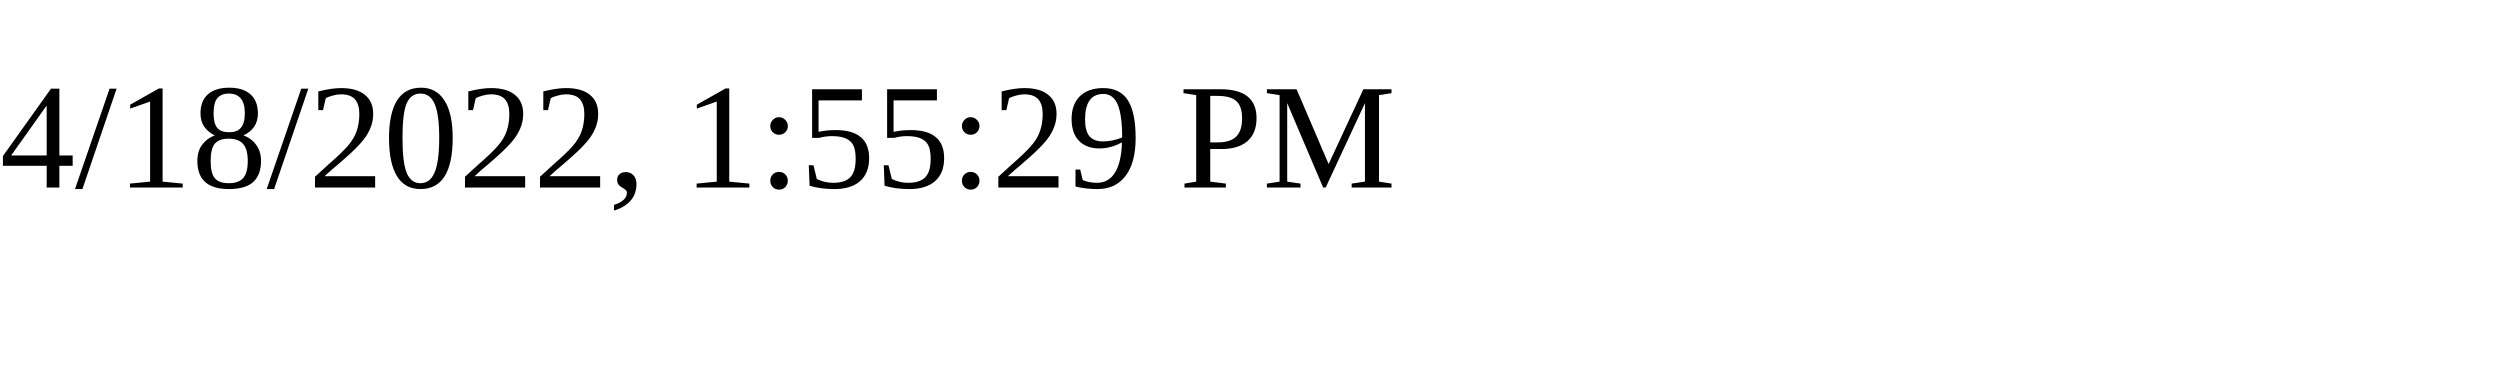
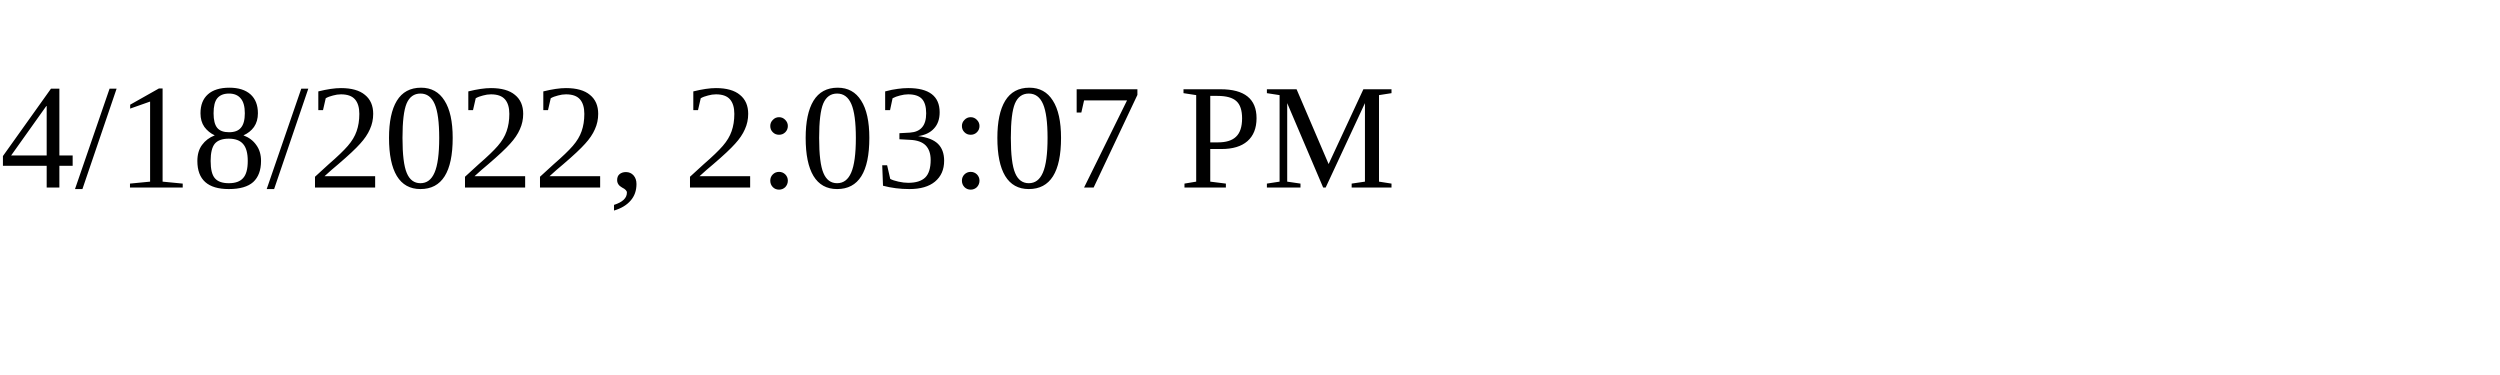
<svg xmlns="http://www.w3.org/2000/svg" height="30" width="200">
-   <text x="0" y="15">4/18/2022, 1:55:29 PM</text>
+   <text x="0" y="15">4/18/2022, 2:03:07 PM</text>
</svg>
